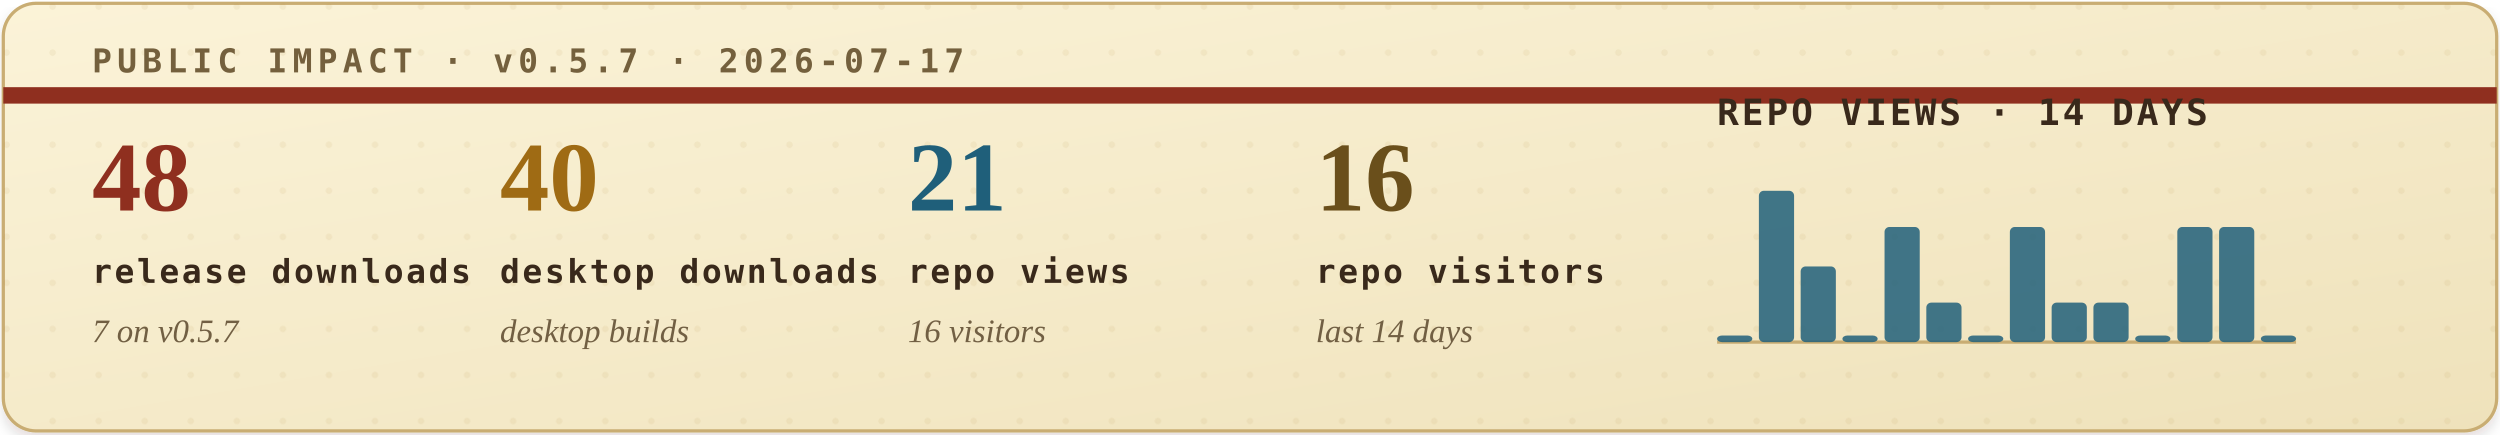
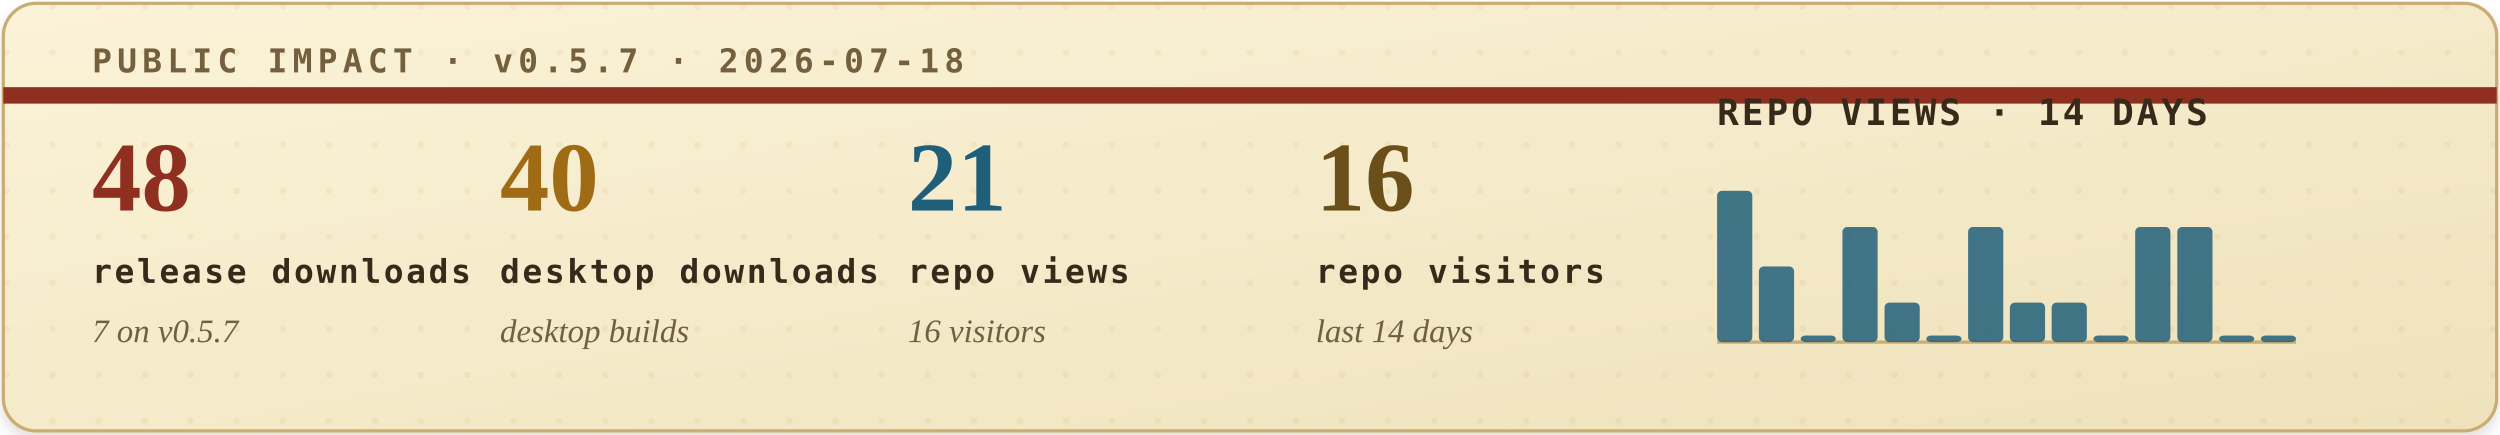
<svg xmlns="http://www.w3.org/2000/svg" width="760" height="132" viewBox="0 0 760 132" role="img" aria-labelledby="title desc">
  <defs>
    <filter id="soft-shadow" x="-4%" y="-12%" width="108%" height="130%">
      <feDropShadow dx="0" dy="2" stdDeviation="2" flood-color="#2b1c10" flood-opacity="0.14" />
    </filter>
    <linearGradient id="paper" x1="0" x2="1" y1="0" y2="1">
      <stop offset="0" stop-color="#fbf3d8" />
      <stop offset="1" stop-color="#efe2bb" />
    </linearGradient>
    <pattern id="dot-grid" width="14" height="14" patternUnits="userSpaceOnUse">
      <circle cx="2" cy="2" r="1" fill="#b08b43" opacity="0.22" />
    </pattern>
    <style>
      .eyebrow { font: 700 10px ui-monospace, SFMono-Regular, Menlo, Consolas, monospace; letter-spacing: .16em; }
      .metric-value { font: 700 30px Georgia, "Times New Roman", serif; }
      .metric-label { font: 700 10px ui-monospace, SFMono-Regular, Menlo, Consolas, monospace; letter-spacing: .08em; fill: #39291b; }
      .metric-sub { font: italic 10px Georgia, "Times New Roman", serif; fill: #715f43; }
      .chart-title { font: 700 11px ui-monospace, SFMono-Regular, Menlo, Consolas, monospace; letter-spacing: .08em; fill: #39291b; }
      .chart-note { font: italic 10px Georgia, "Times New Roman", serif; fill: #715f43; }
    </style>
  </defs>
  <rect x="1" y="1" width="758" height="130" rx="10" fill="url(#paper)" stroke="#c9ad73" filter="url(#soft-shadow)" />
  <rect x="1" y="1" width="758" height="130" rx="10" fill="url(#dot-grid)" opacity="0.42" />
  <path d="M1 29H759" stroke="#8f2f1f" stroke-width="5" />
-   <text class="eyebrow" x="28" y="22" fill="#74603d">PUBLIC IMPACT · v0.5.7 · 2026-07-17</text>
+   <text class="eyebrow" x="28" y="22" fill="#74603d">PUBLIC IMPACT · v0.5.7 · 2026-07-18</text>
  <g transform="translate(28, 64)">
    <text class="metric-value" x="0" y="0" fill="#8f2f1f">48</text>
    <text class="metric-label" x="0" y="22">release downloads</text>
    <text class="metric-sub" x="0" y="40">7 on v0.5.7</text>
  </g>
  <g transform="translate(152, 64)">
    <text class="metric-value" x="0" y="0" fill="#9f6b14">40</text>
    <text class="metric-label" x="0" y="22">desktop downloads</text>
    <text class="metric-sub" x="0" y="40">desktop builds</text>
  </g>
  <g transform="translate(276, 64)">
    <text class="metric-value" x="0" y="0" fill="#1f5f7a">21</text>
    <text class="metric-label" x="0" y="22">repo views</text>
    <text class="metric-sub" x="0" y="40">16 visitors</text>
  </g>
  <g transform="translate(400, 64)">
    <text class="metric-value" x="0" y="0" fill="#6a4f1b">16</text>
    <text class="metric-label" x="0" y="22">repo visitors</text>
    <text class="metric-sub" x="0" y="40">last 14 days</text>
  </g>
  <g transform="translate(522, 38)">
    <text class="chart-title" x="0" y="0">REPO VIEWS · 14 DAYS</text>
    <line x1="0" y1="66" x2="176" y2="66" stroke="#c9ad73" stroke-width="1" />
    <g>
-       <rect x="0.0" y="64" width="10.7" height="2" rx="1.5" fill="#1f5f7a" opacity="0.84" />
-       <rect x="12.7" y="20" width="10.7" height="46" rx="1.5" fill="#1f5f7a" opacity="0.84" />
-       <rect x="25.4" y="43" width="10.7" height="23" rx="1.5" fill="#1f5f7a" opacity="0.84" />
-       <rect x="38.1" y="64" width="10.7" height="2" rx="1.5" fill="#1f5f7a" opacity="0.84" />
-       <rect x="50.9" y="31" width="10.7" height="35" rx="1.5" fill="#1f5f7a" opacity="0.84" />
-       <rect x="63.6" y="54" width="10.7" height="12" rx="1.5" fill="#1f5f7a" opacity="0.84" />
-       <rect x="76.3" y="64" width="10.7" height="2" rx="1.5" fill="#1f5f7a" opacity="0.84" />
-       <rect x="89.0" y="31" width="10.7" height="35" rx="1.5" fill="#1f5f7a" opacity="0.84" />
+       <rect x="0.0" y="20" width="10.7" height="46" rx="1.5" fill="#1f5f7a" opacity="0.84" />
+       <rect x="12.7" y="43" width="10.7" height="23" rx="1.5" fill="#1f5f7a" opacity="0.84" />
+       <rect x="25.4" y="64" width="10.7" height="2" rx="1.5" fill="#1f5f7a" opacity="0.84" />
+       <rect x="38.1" y="31" width="10.7" height="35" rx="1.5" fill="#1f5f7a" opacity="0.84" />
+       <rect x="50.9" y="54" width="10.7" height="12" rx="1.5" fill="#1f5f7a" opacity="0.84" />
+       <rect x="63.6" y="64" width="10.7" height="2" rx="1.5" fill="#1f5f7a" opacity="0.84" />
+       <rect x="76.3" y="31" width="10.7" height="35" rx="1.5" fill="#1f5f7a" opacity="0.84" />
+       <rect x="89.0" y="54" width="10.7" height="12" rx="1.5" fill="#1f5f7a" opacity="0.84" />
      <rect x="101.7" y="54" width="10.7" height="12" rx="1.5" fill="#1f5f7a" opacity="0.84" />
-       <rect x="114.4" y="54" width="10.7" height="12" rx="1.5" fill="#1f5f7a" opacity="0.84" />
-       <rect x="127.1" y="64" width="10.7" height="2" rx="1.5" fill="#1f5f7a" opacity="0.84" />
+       <rect x="114.4" y="64" width="10.7" height="2" rx="1.5" fill="#1f5f7a" opacity="0.84" />
+       <rect x="127.1" y="31" width="10.7" height="35" rx="1.5" fill="#1f5f7a" opacity="0.84" />
      <rect x="139.9" y="31" width="10.7" height="35" rx="1.5" fill="#1f5f7a" opacity="0.84" />
-       <rect x="152.6" y="31" width="10.7" height="35" rx="1.5" fill="#1f5f7a" opacity="0.84" />
+       <rect x="152.6" y="64" width="10.7" height="2" rx="1.5" fill="#1f5f7a" opacity="0.84" />
      <rect x="165.3" y="64" width="10.7" height="2" rx="1.5" fill="#1f5f7a" opacity="0.84" />
    </g>
  </g>
</svg>
